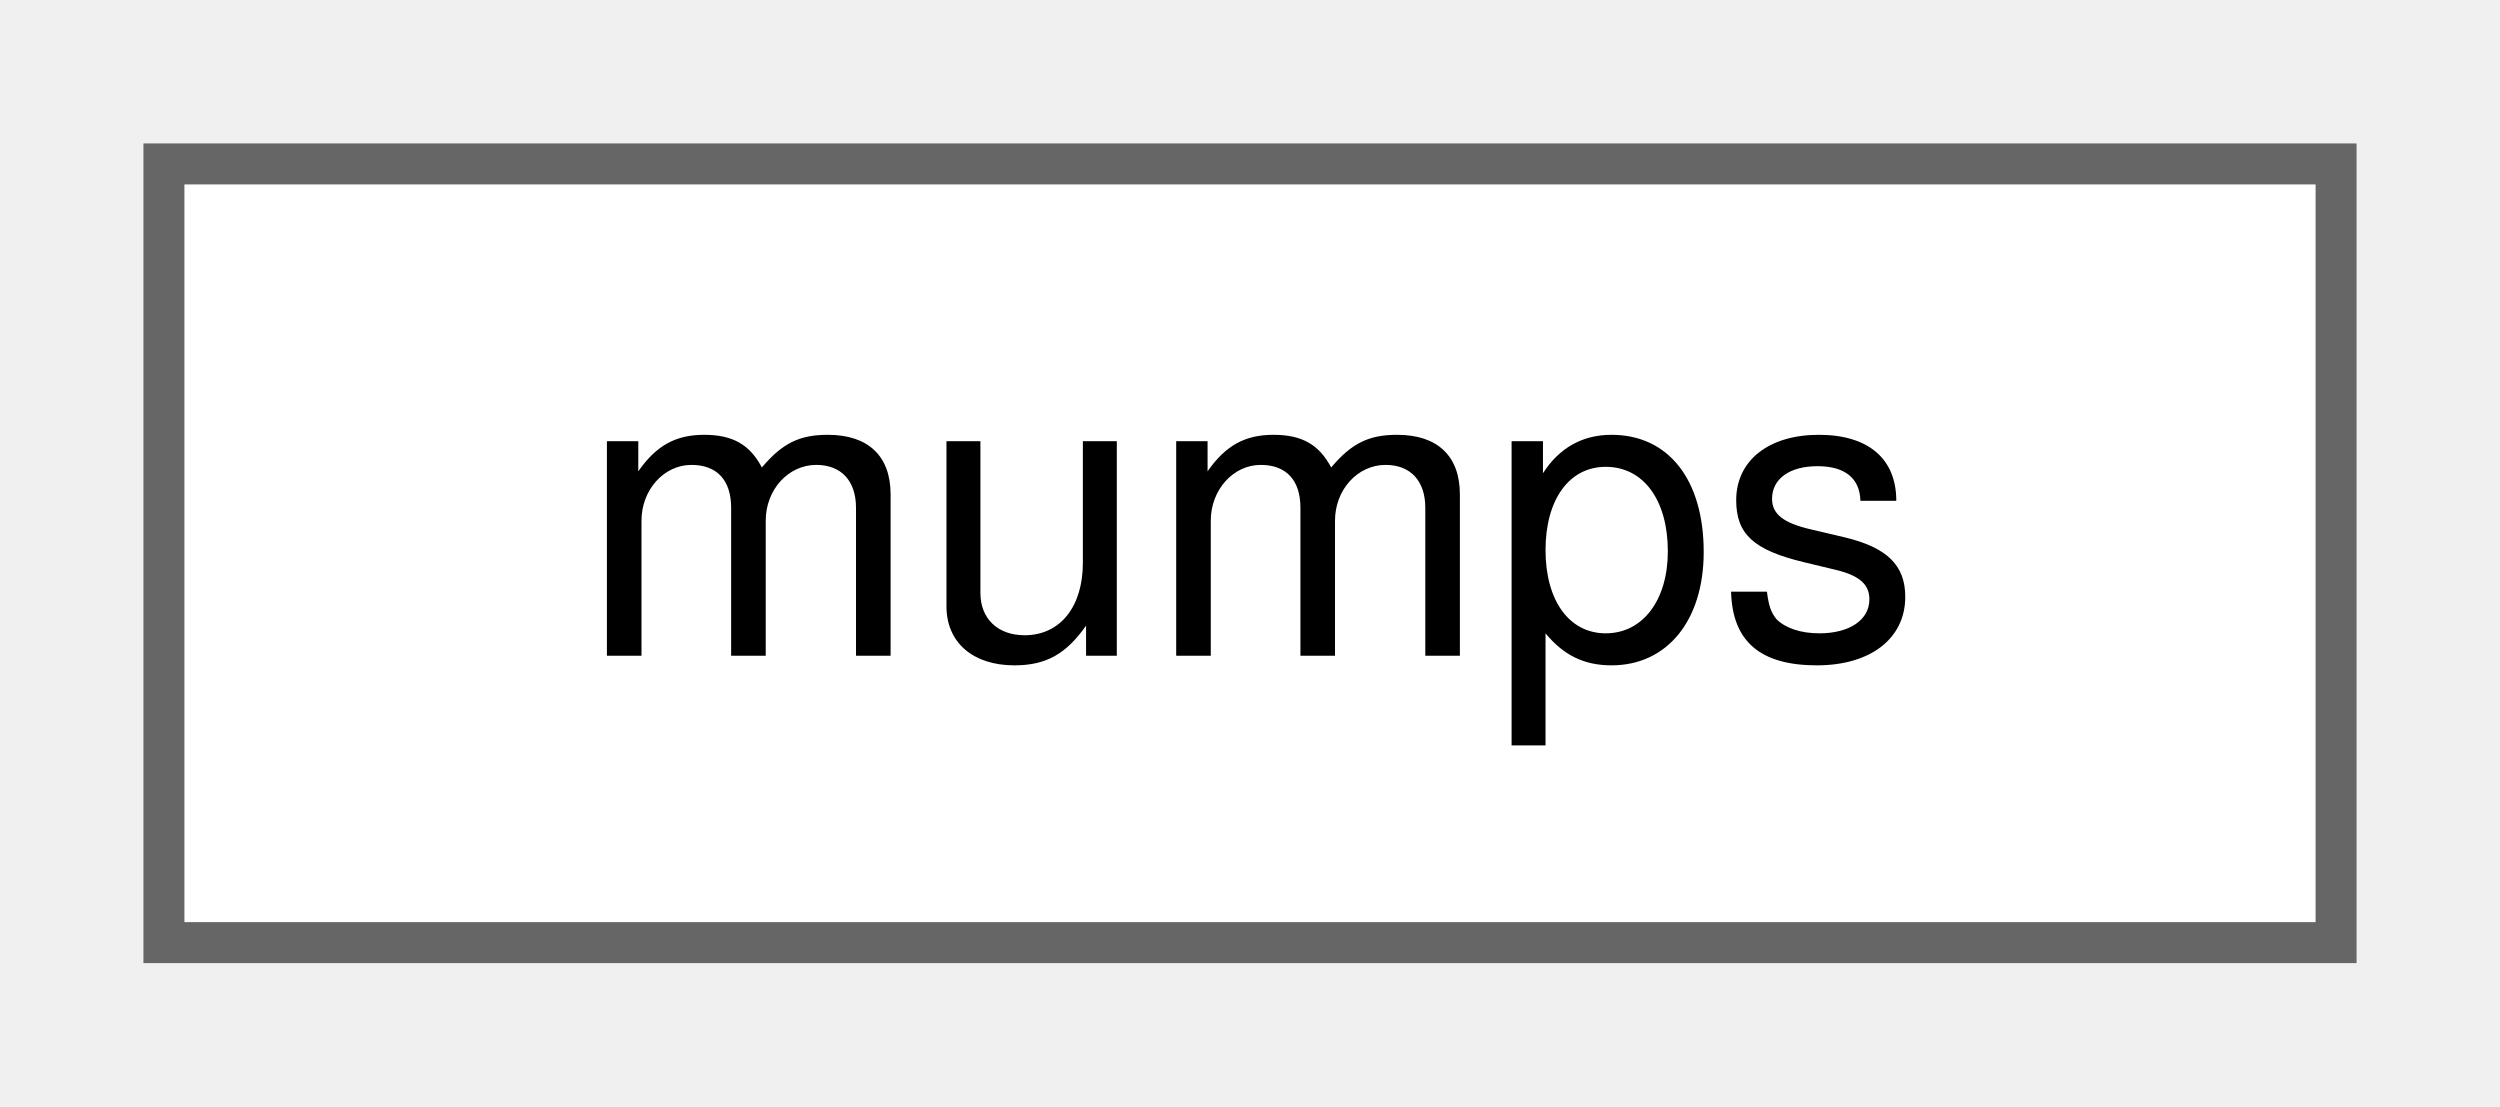
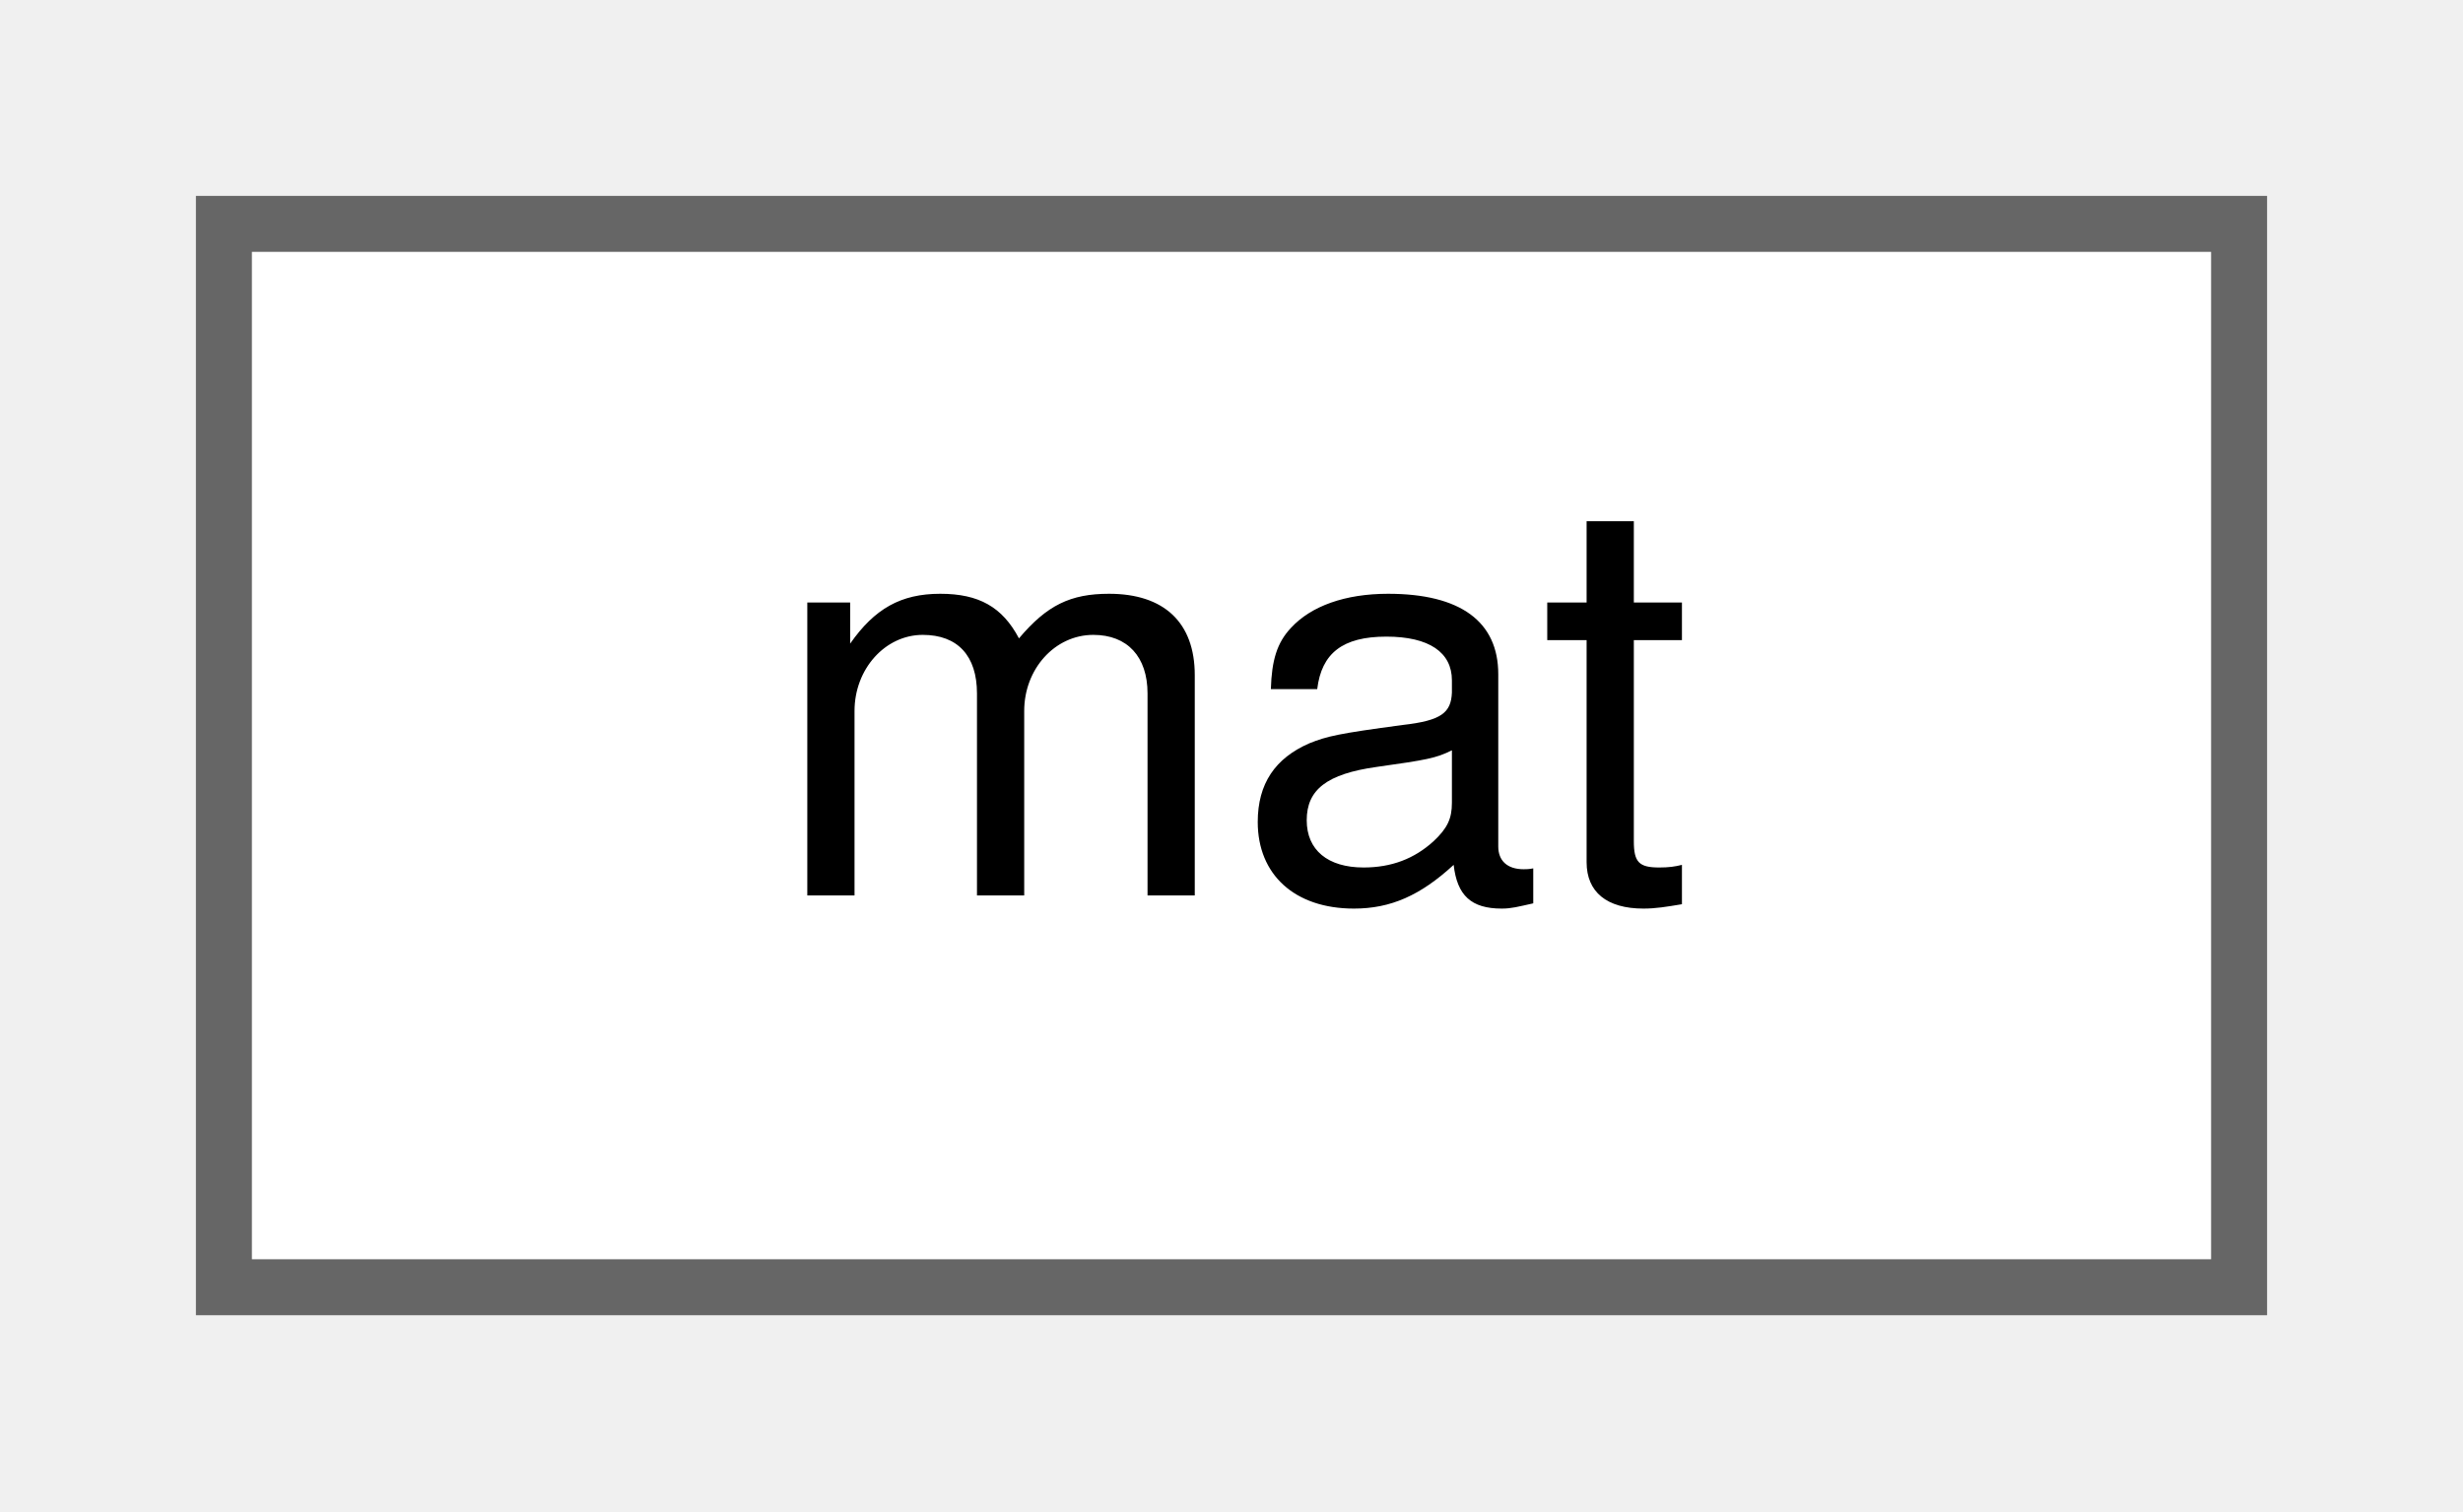
- <svg xmlns="http://www.w3.org/2000/svg" xmlns:xlink="http://www.w3.org/1999/xlink" width="61pt" height="27pt" viewBox="0.00 0.00 61.00 27.00">
+ <svg xmlns="http://www.w3.org/2000/svg" xmlns:xlink="http://www.w3.org/1999/xlink" width="44pt" height="27pt" viewBox="0.00 0.00 44.00 27.00">
  <g id="graph0" class="graph" transform="scale(1 1) rotate(0) translate(4 23)">
    <g id="Node000000" class="node">
      <g id="a_Node000000">
-         <a xlink:href="df/d0c/classmumps.html" target="_top" xlink:title="Solver for general sparse matrices.">
-           <polygon fill="white" stroke="#666666" points="53,-19 0,-19 0,0 53,0 53,-19" />
-           <text text-anchor="middle" x="26.5" y="-7" font-family="Helvetica,sans-Serif" font-size="10.00">mumps</text>
+         <a xlink:href="d0/d36/classmat.html" target="_top" xlink:title=" ">
+           <polygon fill="white" stroke="#666666" points="36,-19 0,-19 0,0 36,0 36,-19" />
+           <text text-anchor="middle" x="18" y="-7" font-family="Helvetica,sans-Serif" font-size="10.00">mat</text>
        </a>
      </g>
    </g>
  </g>
</svg>
